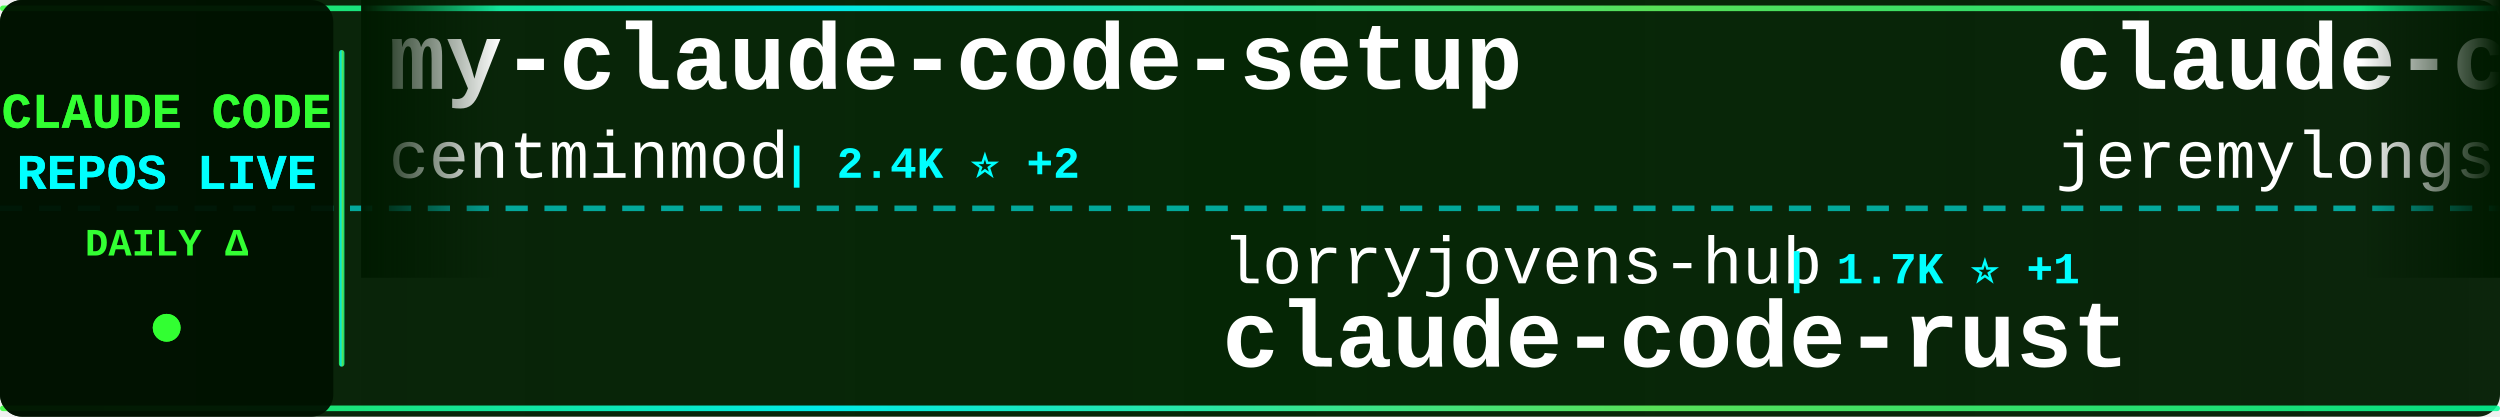
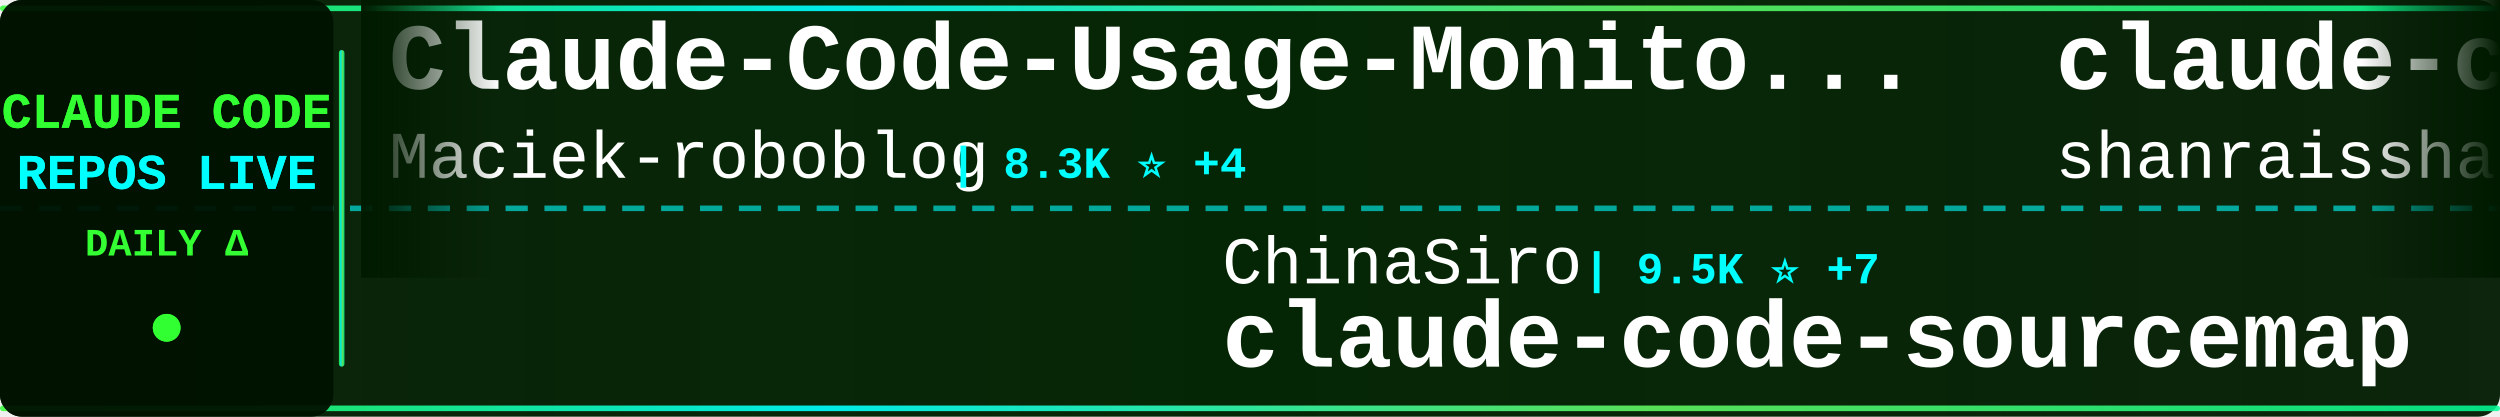
<svg xmlns="http://www.w3.org/2000/svg" width="900" height="150">
  <defs>
    <linearGradient id="tickerBg" x1="0%" y1="0%" x2="100%" y2="0%">
      <stop offset="0%" style="stop-color:#001a00;stop-opacity:0.95" />
      <stop offset="50%" style="stop-color:#002200;stop-opacity:0.98" />
      <stop offset="100%" style="stop-color:#001a00;stop-opacity:0.95" />
    </linearGradient>
    <linearGradient id="borderGrad" x1="0%" y1="0%" x2="100%" y2="0%">
      <stop offset="0%" style="stop-color:#33ff33;stop-opacity:0.85">
        <animate attributeName="stop-opacity" values="0.85;1;0.85" dur="2s" repeatCount="indefinite" />
      </stop>
      <stop offset="33%" style="stop-color:#00ffff;stop-opacity:0.9">
        <animate attributeName="stop-opacity" values="0.9;1;0.9" dur="2.2s" repeatCount="indefinite" />
      </stop>
      <stop offset="66%" style="stop-color:#66ff66;stop-opacity:0.85">
        <animate attributeName="stop-opacity" values="0.85;1;0.85" dur="1.8s" repeatCount="indefinite" />
      </stop>
      <stop offset="100%" style="stop-color:#00ff99;stop-opacity:0.85">
        <animate attributeName="stop-opacity" values="0.85;1;0.85" dur="2s" repeatCount="indefinite" />
      </stop>
    </linearGradient>
    <filter id="textGlow">
      <feGaussianBlur stdDeviation="0.1" result="coloredBlur" />
      <feMerge>
        <feMergeNode in="coloredBlur" />
        <feMergeNode in="SourceGraphic" />
      </feMerge>
    </filter>
    <filter id="metricGlow">
      <feGaussianBlur stdDeviation="0.2" result="coloredBlur" />
      <feMerge>
        <feMergeNode in="coloredBlur" />
        <feMergeNode in="SourceGraphic" />
      </feMerge>
    </filter>
    <linearGradient id="leftFade" x1="0%" y1="0%" x2="100%" y2="0%">
      <stop offset="0%" style="stop-color:#001a00;stop-opacity:1" />
      <stop offset="100%" style="stop-color:#001a00;stop-opacity:0" />
    </linearGradient>
    <linearGradient id="rightFade" x1="0%" y1="0%" x2="100%" y2="0%">
      <stop offset="0%" style="stop-color:#001a00;stop-opacity:0" />
      <stop offset="100%" style="stop-color:#001a00;stop-opacity:1" />
    </linearGradient>
  </defs>
  <rect width="900" height="150" fill="url(#tickerBg)" rx="8" />
  <rect x="0" y="2" width="900" height="2" fill="url(#borderGrad)" rx="1" />
  <rect x="0" y="146" width="900" height="2" fill="url(#borderGrad)" rx="1" />
  <line x1="0" y1="75" x2="900" y2="75" stroke="#00ffff" stroke-width="2" stroke-dasharray="8 6" opacity="0.6" />
  <rect x="0" y="0" width="120" height="150" fill="#001100" opacity="0.95" rx="8" />
  <text x="60" y="46" font-family="'Courier New', monospace" font-size="18" font-weight="bold" fill="#33ff33" text-anchor="middle" filter="url(#textGlow)">
    CLAUDE CODE
  </text>
  <text x="60" y="68" font-family="'Courier New', monospace" font-size="18" font-weight="bold" fill="#00ffff" text-anchor="middle" filter="url(#textGlow)">
    REPOS LIVE
  </text>
  <text x="60" y="92" font-family="'Courier New', monospace" font-size="14" font-weight="bold" fill="#33ff33" text-anchor="middle">
    DAILY Δ
  </text>
  <circle cx="60" cy="118" r="5" fill="#33ff33" filter="url(#metricGlow)">
    <animate attributeName="r" values="4;6;4" dur="1.5s" repeatCount="indefinite" />
    <animate attributeName="opacity" values="0.6;1;0.6" dur="1.5s" repeatCount="indefinite" />
  </circle>
  <rect x="122" y="18" width="2" height="114" fill="url(#borderGrad)" rx="1" />
  <clipPath id="tickerClip">
    <rect x="130" y="0" width="770" height="150" />
  </clipPath>
  <g clip-path="url(#tickerClip)">
    <g id="tickerItems">
      <animateTransform attributeName="transform" attributeType="XML" type="translate" from="0 0" to="-3000 0" dur="54s" repeatCount="indefinite" />
      <g transform="translate(0, 0)">
-         <text x="140" y="32" font-family="'Courier New', monospace" font-size="34" font-weight="bold" fill="#ffffff">my-claude-code-setup</text>
-         <text x="140" y="64" font-family="'Courier New', monospace" font-size="24" font-weight="normal" fill="#ffffff" opacity="1.0">centminmod</text>
-         <text x="282" y="64" font-family="'Courier New', monospace" font-size="16" font-weight="bold" fill="#00ffff"> | 2.4K ⭐ +2</text>
+         <text x="140" y="32" font-family="'Courier New', monospace" font-size="34" font-weight="bold" fill="#ffffff">Claude-Code-Usage-Monito...</text>
+         <text x="140" y="64" font-family="'Courier New', monospace" font-size="24" font-weight="normal" fill="#ffffff" opacity="1.0">Maciek-roboblog</text>
+         <text x="342" y="64" font-family="'Courier New', monospace" font-size="16" font-weight="bold" fill="#00ffff"> | 8.3K ⭐ +4</text>
      </g>
      <g transform="translate(300, 0)">
-         <text x="140" y="102" font-family="'Courier New', monospace" font-size="24" font-weight="normal" fill="#ffffff" opacity="1.0">lorryjovens-hub</text>
-         <text x="342" y="102" font-family="'Courier New', monospace" font-size="16" font-weight="bold" fill="#00ffff"> | 1.7K ⭐ +1</text>
-         <text x="140" y="132" font-family="'Courier New', monospace" font-size="34" font-weight="bold" fill="#ffffff">claude-code-rust</text>
+         <text x="140" y="102" font-family="'Courier New', monospace" font-size="24" font-weight="normal" fill="#ffffff" opacity="1.0">ChinaSiro</text>
+         <text x="270" y="102" font-family="'Courier New', monospace" font-size="16" font-weight="bold" fill="#00ffff"> | 9.5K ⭐ +7</text>
+         <text x="140" y="132" font-family="'Courier New', monospace" font-size="34" font-weight="bold" fill="#ffffff">claude-code-sourcemap</text>
      </g>
      <g transform="translate(600, 0)">
-         <text x="140" y="32" font-family="'Courier New', monospace" font-size="34" font-weight="bold" fill="#ffffff">claude-code-plugins-plus...</text>
-         <text x="140" y="64" font-family="'Courier New', monospace" font-size="24" font-weight="normal" fill="#ffffff" opacity="1.0">jeremylongshore</text>
-         <text x="342" y="64" font-family="'Courier New', monospace" font-size="16" font-weight="bold" fill="#00ffff"> | 2.4K ⭐ +3</text>
+         <text x="140" y="32" font-family="'Courier New', monospace" font-size="34" font-weight="bold" fill="#ffffff">claude-code-best-practic...</text>
+         <text x="140" y="64" font-family="'Courier New', monospace" font-size="24" font-weight="normal" fill="#ffffff" opacity="1.0">shanraisshan</text>
+         <text x="306" y="64" font-family="'Courier New', monospace" font-size="16" font-weight="bold" fill="#00ffff"> | 61.2K ⭐ +427</text>
      </g>
      <g transform="translate(900, 0)">
-         <text x="140" y="102" font-family="'Courier New', monospace" font-size="24" font-weight="normal" fill="#ffffff" opacity="1.0">multica-ai</text>
-         <text x="282" y="102" font-family="'Courier New', monospace" font-size="16" font-weight="bold" fill="#00ffff"> | 182.9K ⭐ +622</text>
-         <text x="140" y="132" font-family="'Courier New', monospace" font-size="34" font-weight="bold" fill="#ffffff">andrej-karpathy-skills</text>
+         <text x="140" y="102" font-family="'Courier New', monospace" font-size="24" font-weight="normal" fill="#ffffff" opacity="1.0">1rgs</text>
+         <text x="210" y="102" font-family="'Courier New', monospace" font-size="16" font-weight="bold" fill="#00ffff"> | 3.7K ⭐ +1</text>
+         <text x="140" y="132" font-family="'Courier New', monospace" font-size="34" font-weight="bold" fill="#ffffff">claude-code-proxy</text>
      </g>
      <g transform="translate(1200, 0)">
-         <text x="140" y="32" font-family="'Courier New', monospace" font-size="34" font-weight="bold" fill="#ffffff">oh-my-claudecode</text>
-         <text x="140" y="64" font-family="'Courier New', monospace" font-size="24" font-weight="normal" fill="#ffffff" opacity="1.0">Yeachan-Heo</text>
-         <text x="294" y="64" font-family="'Courier New', monospace" font-size="16" font-weight="bold" fill="#00ffff"> | 37.0K ⭐ +58</text>
+         <text x="140" y="32" font-family="'Courier New', monospace" font-size="34" font-weight="bold" fill="#ffffff">Claude-code</text>
+         <text x="140" y="64" font-family="'Courier New', monospace" font-size="24" font-weight="normal" fill="#ffffff" opacity="1.0">fazxes</text>
+         <text x="234" y="64" font-family="'Courier New', monospace" font-size="16" font-weight="bold" fill="#00ffff"> | 222 ⭐</text>
      </g>
      <g transform="translate(1500, 0)">
-         <text x="140" y="102" font-family="'Courier New', monospace" font-size="24" font-weight="normal" fill="#ffffff" opacity="1.0">Pimzino</text>
-         <text x="246" y="102" font-family="'Courier New', monospace" font-size="16" font-weight="bold" fill="#00ffff"> | 3.8K ⭐ +1</text>
-         <text x="140" y="132" font-family="'Courier New', monospace" font-size="34" font-weight="bold" fill="#ffffff">claude-code-spec-workflo...</text>
+         <text x="140" y="102" font-family="'Courier New', monospace" font-size="24" font-weight="normal" fill="#ffffff" opacity="1.0">777genius</text>
+         <text x="270" y="102" font-family="'Courier New', monospace" font-size="16" font-weight="bold" fill="#00ffff"> | 915 ⭐</text>
+         <text x="140" y="132" font-family="'Courier New', monospace" font-size="34" font-weight="bold" fill="#ffffff">claude-code-source-code</text>
      </g>
      <g transform="translate(1800, 0)">
-         <text x="140" y="32" font-family="'Courier New', monospace" font-size="34" font-weight="bold" fill="#ffffff">Auto-claude-code-researc...</text>
-         <text x="140" y="64" font-family="'Courier New', monospace" font-size="24" font-weight="normal" fill="#ffffff" opacity="1.0">wanshuiyin</text>
-         <text x="282" y="64" font-family="'Courier New', monospace" font-size="16" font-weight="bold" fill="#00ffff"> | 12.7K ⭐ +50</text>
+         <text x="140" y="32" font-family="'Courier New', monospace" font-size="34" font-weight="bold" fill="#ffffff">claude-howto</text>
+         <text x="140" y="64" font-family="'Courier New', monospace" font-size="24" font-weight="normal" fill="#ffffff" opacity="1.0">luongnv89</text>
+         <text x="270" y="64" font-family="'Courier New', monospace" font-size="16" font-weight="bold" fill="#00ffff"> | 38.4K ⭐ +153</text>
      </g>
      <g transform="translate(2100, 0)">
-         <text x="140" y="102" font-family="'Courier New', monospace" font-size="24" font-weight="normal" fill="#ffffff" opacity="1.0">Donchitos</text>
-         <text x="270" y="102" font-family="'Courier New', monospace" font-size="16" font-weight="bold" fill="#00ffff"> | 22.3K ⭐ +55</text>
-         <text x="140" y="132" font-family="'Courier New', monospace" font-size="34" font-weight="bold" fill="#ffffff">Claude-Code-Game-Studios</text>
+         <text x="140" y="102" font-family="'Courier New', monospace" font-size="24" font-weight="normal" fill="#ffffff" opacity="1.0">darcyegb</text>
+         <text x="258" y="102" font-family="'Courier New', monospace" font-size="16" font-weight="bold" fill="#00ffff"> | 736 ⭐</text>
+         <text x="140" y="132" font-family="'Courier New', monospace" font-size="34" font-weight="bold" fill="#ffffff">ClaudeCodeAgents</text>
      </g>
      <g transform="translate(2400, 0)">
-         <text x="140" y="32" font-family="'Courier New', monospace" font-size="34" font-weight="bold" fill="#ffffff">claude-code-tips</text>
-         <text x="140" y="64" font-family="'Courier New', monospace" font-size="24" font-weight="normal" fill="#ffffff" opacity="1.0">ykdojo</text>
-         <text x="234" y="64" font-family="'Courier New', monospace" font-size="16" font-weight="bold" fill="#00ffff"> | 8.9K ⭐ +8</text>
+         <text x="140" y="32" font-family="'Courier New', monospace" font-size="34" font-weight="bold" fill="#ffffff">claude-code-source-code-...</text>
+         <text x="140" y="64" font-family="'Courier New', monospace" font-size="24" font-weight="normal" fill="#ffffff" opacity="1.0">ghuntley</text>
+         <text x="258" y="64" font-family="'Courier New', monospace" font-size="16" font-weight="bold" fill="#00ffff"> | 986 ⭐</text>
      </g>
      <g transform="translate(2700, 0)">
-         <text x="140" y="102" font-family="'Courier New', monospace" font-size="24" font-weight="normal" fill="#ffffff" opacity="1.0">LING71671</text>
-         <text x="270" y="102" font-family="'Courier New', monospace" font-size="16" font-weight="bold" fill="#00ffff"> | 902 ⭐ +2</text>
-         <text x="140" y="132" font-family="'Courier New', monospace" font-size="34" font-weight="bold" fill="#ffffff">Open-ClaudeCode</text>
+         <text x="140" y="102" font-family="'Courier New', monospace" font-size="24" font-weight="normal" fill="#ffffff" opacity="1.0">disler</text>
+         <text x="234" y="102" font-family="'Courier New', monospace" font-size="16" font-weight="bold" fill="#00ffff"> | 3.8K ⭐ +1</text>
+         <text x="140" y="132" font-family="'Courier New', monospace" font-size="34" font-weight="bold" fill="#ffffff">claude-code-hooks-master...</text>
      </g>
      <g transform="translate(3000, 0)">
-         <text x="140" y="32" font-family="'Courier New', monospace" font-size="34" font-weight="bold" fill="#ffffff">my-claude-code-setup</text>
-         <text x="140" y="64" font-family="'Courier New', monospace" font-size="24" font-weight="normal" fill="#ffffff" opacity="1.0">centminmod</text>
-         <text x="282" y="64" font-family="'Courier New', monospace" font-size="16" font-weight="bold" fill="#00ffff"> | 2.4K ⭐ +2</text>
+         <text x="140" y="32" font-family="'Courier New', monospace" font-size="34" font-weight="bold" fill="#ffffff">Claude-Code-Usage-Monito...</text>
+         <text x="140" y="64" font-family="'Courier New', monospace" font-size="24" font-weight="normal" fill="#ffffff" opacity="1.0">Maciek-roboblog</text>
+         <text x="342" y="64" font-family="'Courier New', monospace" font-size="16" font-weight="bold" fill="#00ffff"> | 8.3K ⭐ +4</text>
      </g>
      <g transform="translate(3300, 0)">
-         <text x="140" y="102" font-family="'Courier New', monospace" font-size="24" font-weight="normal" fill="#ffffff" opacity="1.0">lorryjovens-hub</text>
-         <text x="342" y="102" font-family="'Courier New', monospace" font-size="16" font-weight="bold" fill="#00ffff"> | 1.7K ⭐ +1</text>
-         <text x="140" y="132" font-family="'Courier New', monospace" font-size="34" font-weight="bold" fill="#ffffff">claude-code-rust</text>
+         <text x="140" y="102" font-family="'Courier New', monospace" font-size="24" font-weight="normal" fill="#ffffff" opacity="1.0">ChinaSiro</text>
+         <text x="270" y="102" font-family="'Courier New', monospace" font-size="16" font-weight="bold" fill="#00ffff"> | 9.5K ⭐ +7</text>
+         <text x="140" y="132" font-family="'Courier New', monospace" font-size="34" font-weight="bold" fill="#ffffff">claude-code-sourcemap</text>
      </g>
      <g transform="translate(3600, 0)">
-         <text x="140" y="32" font-family="'Courier New', monospace" font-size="34" font-weight="bold" fill="#ffffff">claude-code-plugins-plus...</text>
-         <text x="140" y="64" font-family="'Courier New', monospace" font-size="24" font-weight="normal" fill="#ffffff" opacity="1.0">jeremylongshore</text>
-         <text x="342" y="64" font-family="'Courier New', monospace" font-size="16" font-weight="bold" fill="#00ffff"> | 2.4K ⭐ +3</text>
+         <text x="140" y="32" font-family="'Courier New', monospace" font-size="34" font-weight="bold" fill="#ffffff">claude-code-best-practic...</text>
+         <text x="140" y="64" font-family="'Courier New', monospace" font-size="24" font-weight="normal" fill="#ffffff" opacity="1.0">shanraisshan</text>
+         <text x="306" y="64" font-family="'Courier New', monospace" font-size="16" font-weight="bold" fill="#00ffff"> | 61.2K ⭐ +427</text>
      </g>
      <g transform="translate(3900, 0)">
-         <text x="140" y="102" font-family="'Courier New', monospace" font-size="24" font-weight="normal" fill="#ffffff" opacity="1.0">multica-ai</text>
-         <text x="282" y="102" font-family="'Courier New', monospace" font-size="16" font-weight="bold" fill="#00ffff"> | 182.9K ⭐ +622</text>
-         <text x="140" y="132" font-family="'Courier New', monospace" font-size="34" font-weight="bold" fill="#ffffff">andrej-karpathy-skills</text>
+         <text x="140" y="102" font-family="'Courier New', monospace" font-size="24" font-weight="normal" fill="#ffffff" opacity="1.0">1rgs</text>
+         <text x="210" y="102" font-family="'Courier New', monospace" font-size="16" font-weight="bold" fill="#00ffff"> | 3.7K ⭐ +1</text>
+         <text x="140" y="132" font-family="'Courier New', monospace" font-size="34" font-weight="bold" fill="#ffffff">claude-code-proxy</text>
      </g>
    </g>
  </g>
  <rect x="130" y="0" width="50" height="100" fill="url(#leftFade)" />
  <rect x="850" y="0" width="50" height="100" fill="url(#rightFade)" />
</svg>
